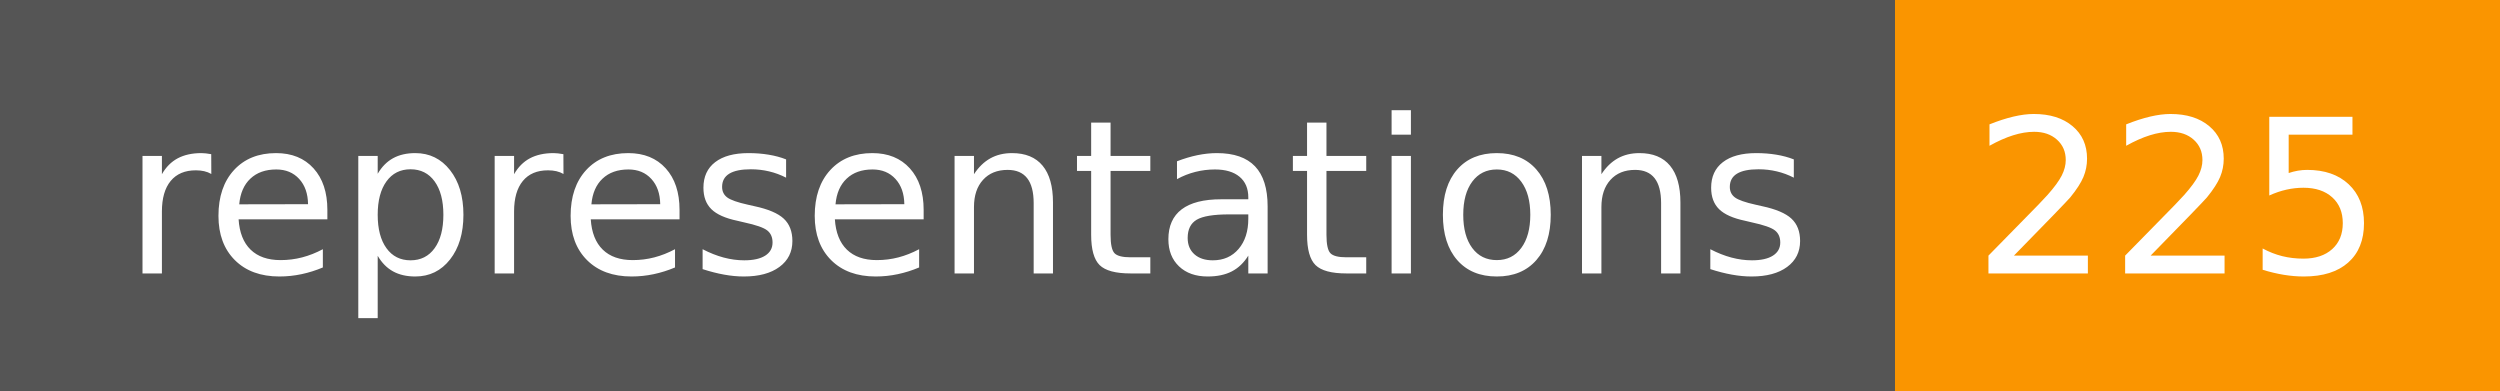
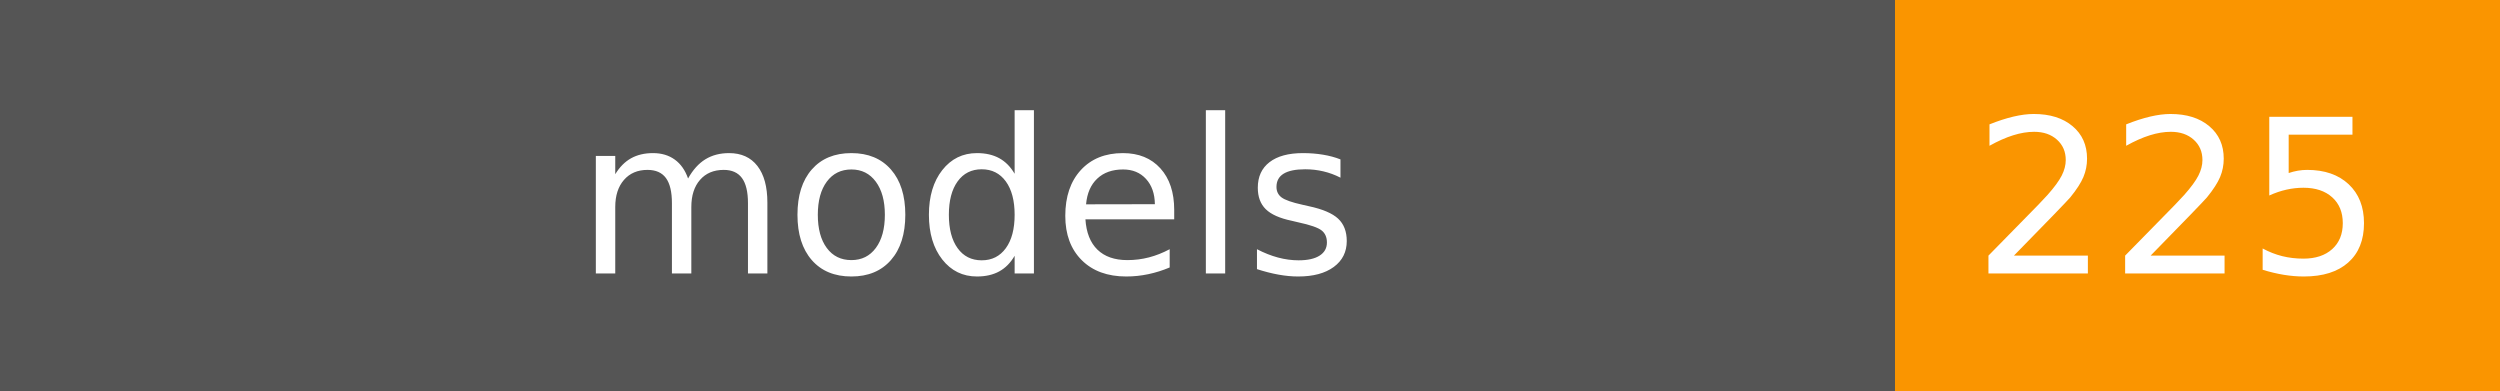
- <svg xmlns="http://www.w3.org/2000/svg" width="128" height="20" role="img" aria-label="representations: 225">
+ <svg xmlns="http://www.w3.org/2000/svg" width="128" height="20" role="img" aria-label="models: 225">
  <g shape-rendering="crispEdges">
    <rect width="97" height="20" fill="#555" />
    <rect x="97" width="31" height="20" fill="#fa9500" />
  </g>
  <g fill="#fff" text-anchor="middle" font-family="Verdana,Geneva,DejaVu Sans,sans-serif" text-rendering="geometricPrecision" font-size="110">
-     <text x="495" y="140" transform="scale(.1)" fill="#fff" textLength="870">representations</text>
+     <text x="495" y="140" transform="scale(.1)" fill="#fff" textLength="870">models</text>
    <text x="1115" y="140" transform="scale(.1)" fill="#fff" textLength="210">225</text>
  </g>
</svg>
